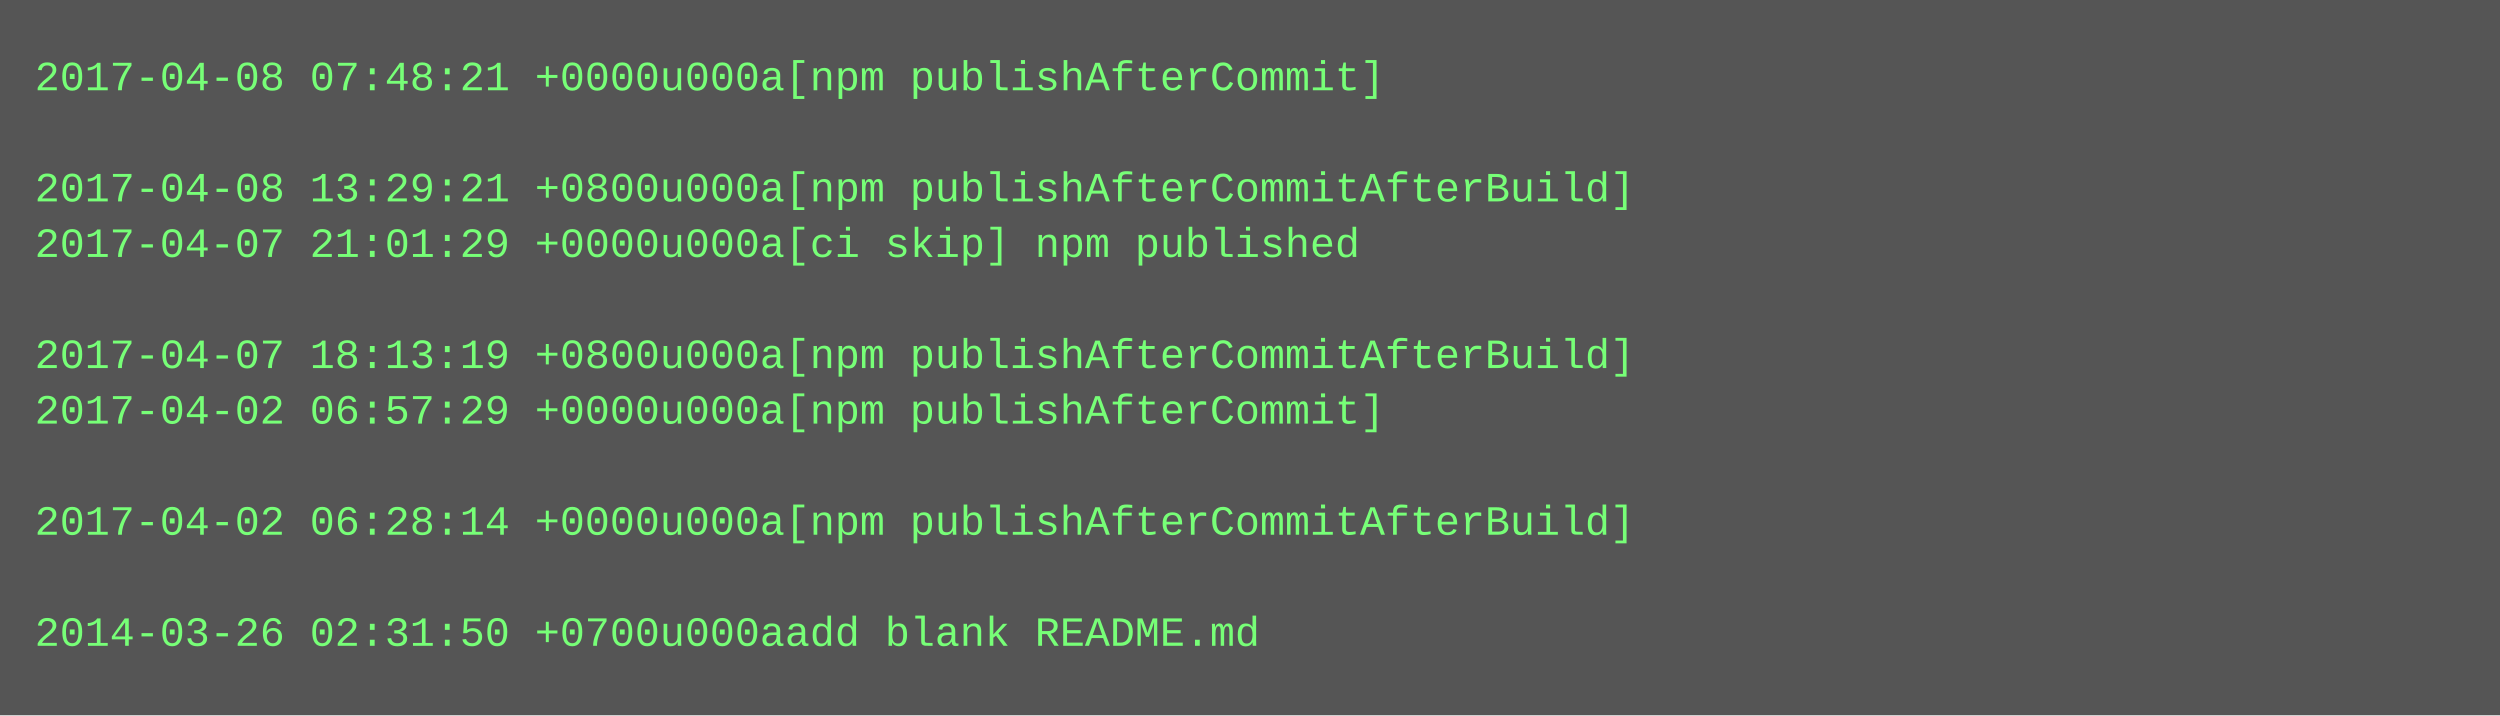
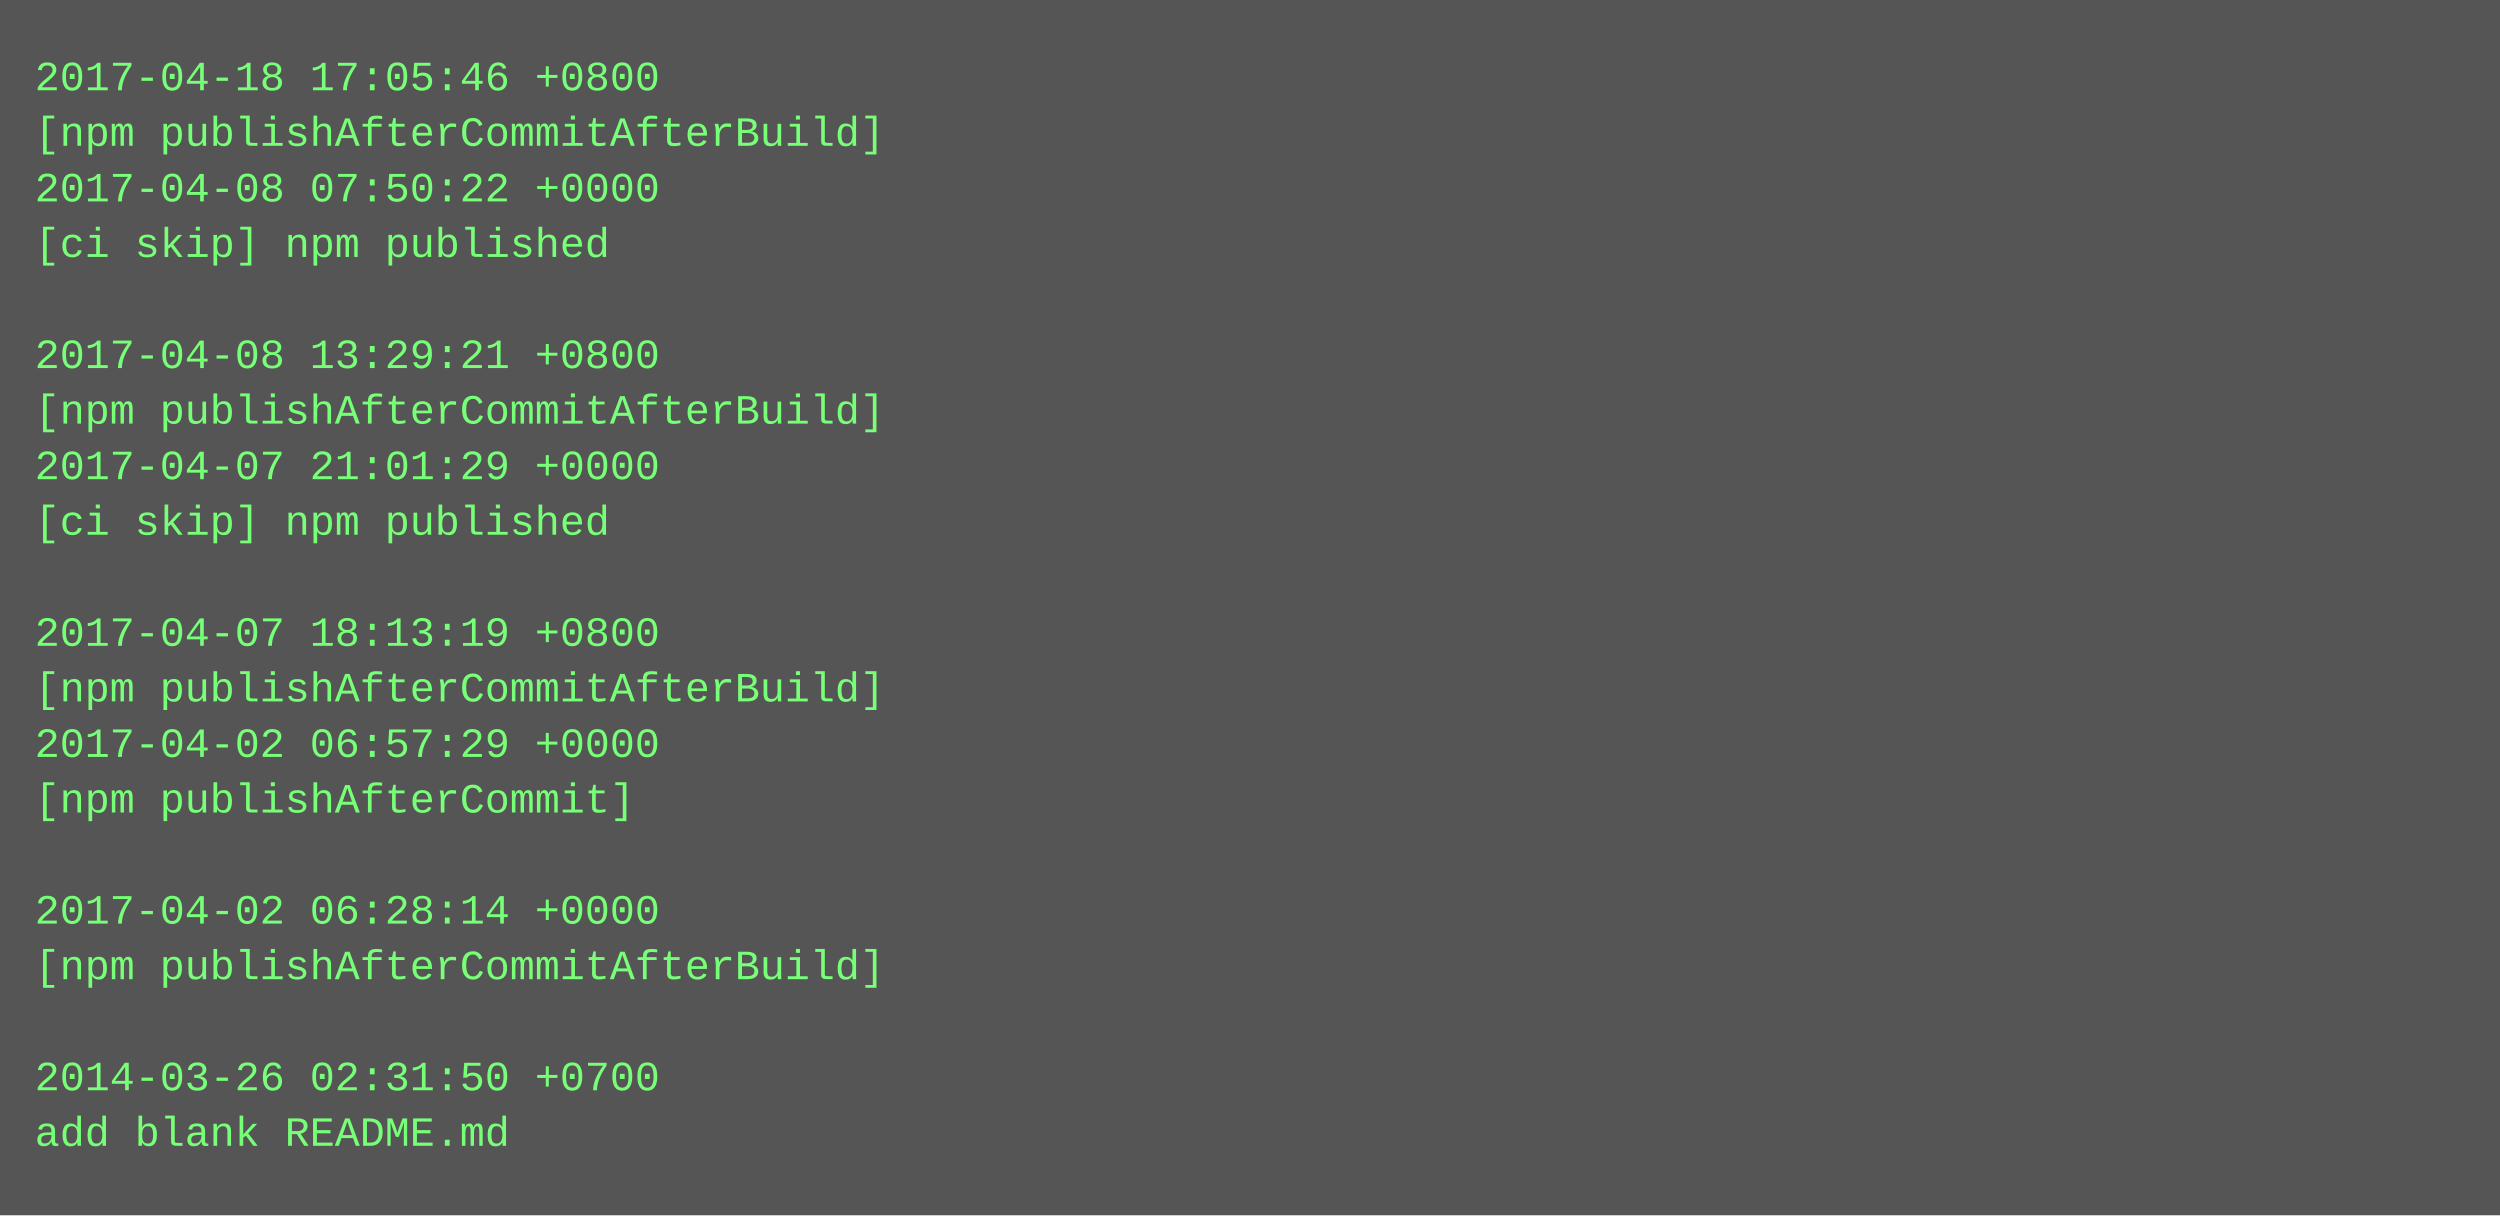
- <svg xmlns="http://www.w3.org/2000/svg" height="206" width="720">
-   <rect height="206" fill="#555" width="720" />
+ <svg xmlns="http://www.w3.org/2000/svg" height="350" width="720">
+   <rect height="350" fill="#555" width="720" />
  <text fill="#7f7" font-family="Courier New" font-size="12" xml:space="preserve">
-     <tspan x="10" y="26">2017-04-08 07:48:21 +0000u000a[npm publishAfterCommit]</tspan>
-     <tspan x="10" y="42" />
-     <tspan x="10" y="58">2017-04-08 13:29:21 +0800u000a[npm publishAfterCommitAfterBuild]</tspan>
-     <tspan x="10" y="74">2017-04-07 21:01:29 +0000u000a[ci skip] npm published</tspan>
+     <tspan x="10" y="26">2017-04-18 17:05:46 +0800</tspan>
+     <tspan x="10" y="42">[npm publishAfterCommitAfterBuild]</tspan>
+     <tspan x="10" y="58">2017-04-08 07:50:22 +0000</tspan>
+     <tspan x="10" y="74">[ci skip] npm published</tspan>
    <tspan x="10" y="90" />
-     <tspan x="10" y="106">2017-04-07 18:13:19 +0800u000a[npm publishAfterCommitAfterBuild]</tspan>
-     <tspan x="10" y="122">2017-04-02 06:57:29 +0000u000a[npm publishAfterCommit]</tspan>
-     <tspan x="10" y="138" />
-     <tspan x="10" y="154">2017-04-02 06:28:14 +0000u000a[npm publishAfterCommitAfterBuild]</tspan>
+     <tspan x="10" y="106">2017-04-08 13:29:21 +0800</tspan>
+     <tspan x="10" y="122">[npm publishAfterCommitAfterBuild]</tspan>
+     <tspan x="10" y="138">2017-04-07 21:01:29 +0000</tspan>
+     <tspan x="10" y="154">[ci skip] npm published</tspan>
    <tspan x="10" y="170" />
-     <tspan x="10" y="186">2014-03-26 02:31:50 +0700u000aadd blank README.md</tspan>
+     <tspan x="10" y="186">2017-04-07 18:13:19 +0800</tspan>
+     <tspan x="10" y="202">[npm publishAfterCommitAfterBuild]</tspan>
+     <tspan x="10" y="218">2017-04-02 06:57:29 +0000</tspan>
+     <tspan x="10" y="234">[npm publishAfterCommit]</tspan>
+     <tspan x="10" y="250" />
+     <tspan x="10" y="266">2017-04-02 06:28:14 +0000</tspan>
+     <tspan x="10" y="282">[npm publishAfterCommitAfterBuild]</tspan>
+     <tspan x="10" y="298" />
+     <tspan x="10" y="314">2014-03-26 02:31:50 +0700</tspan>
+     <tspan x="10" y="330">add blank README.md</tspan>
  </text>
</svg>
